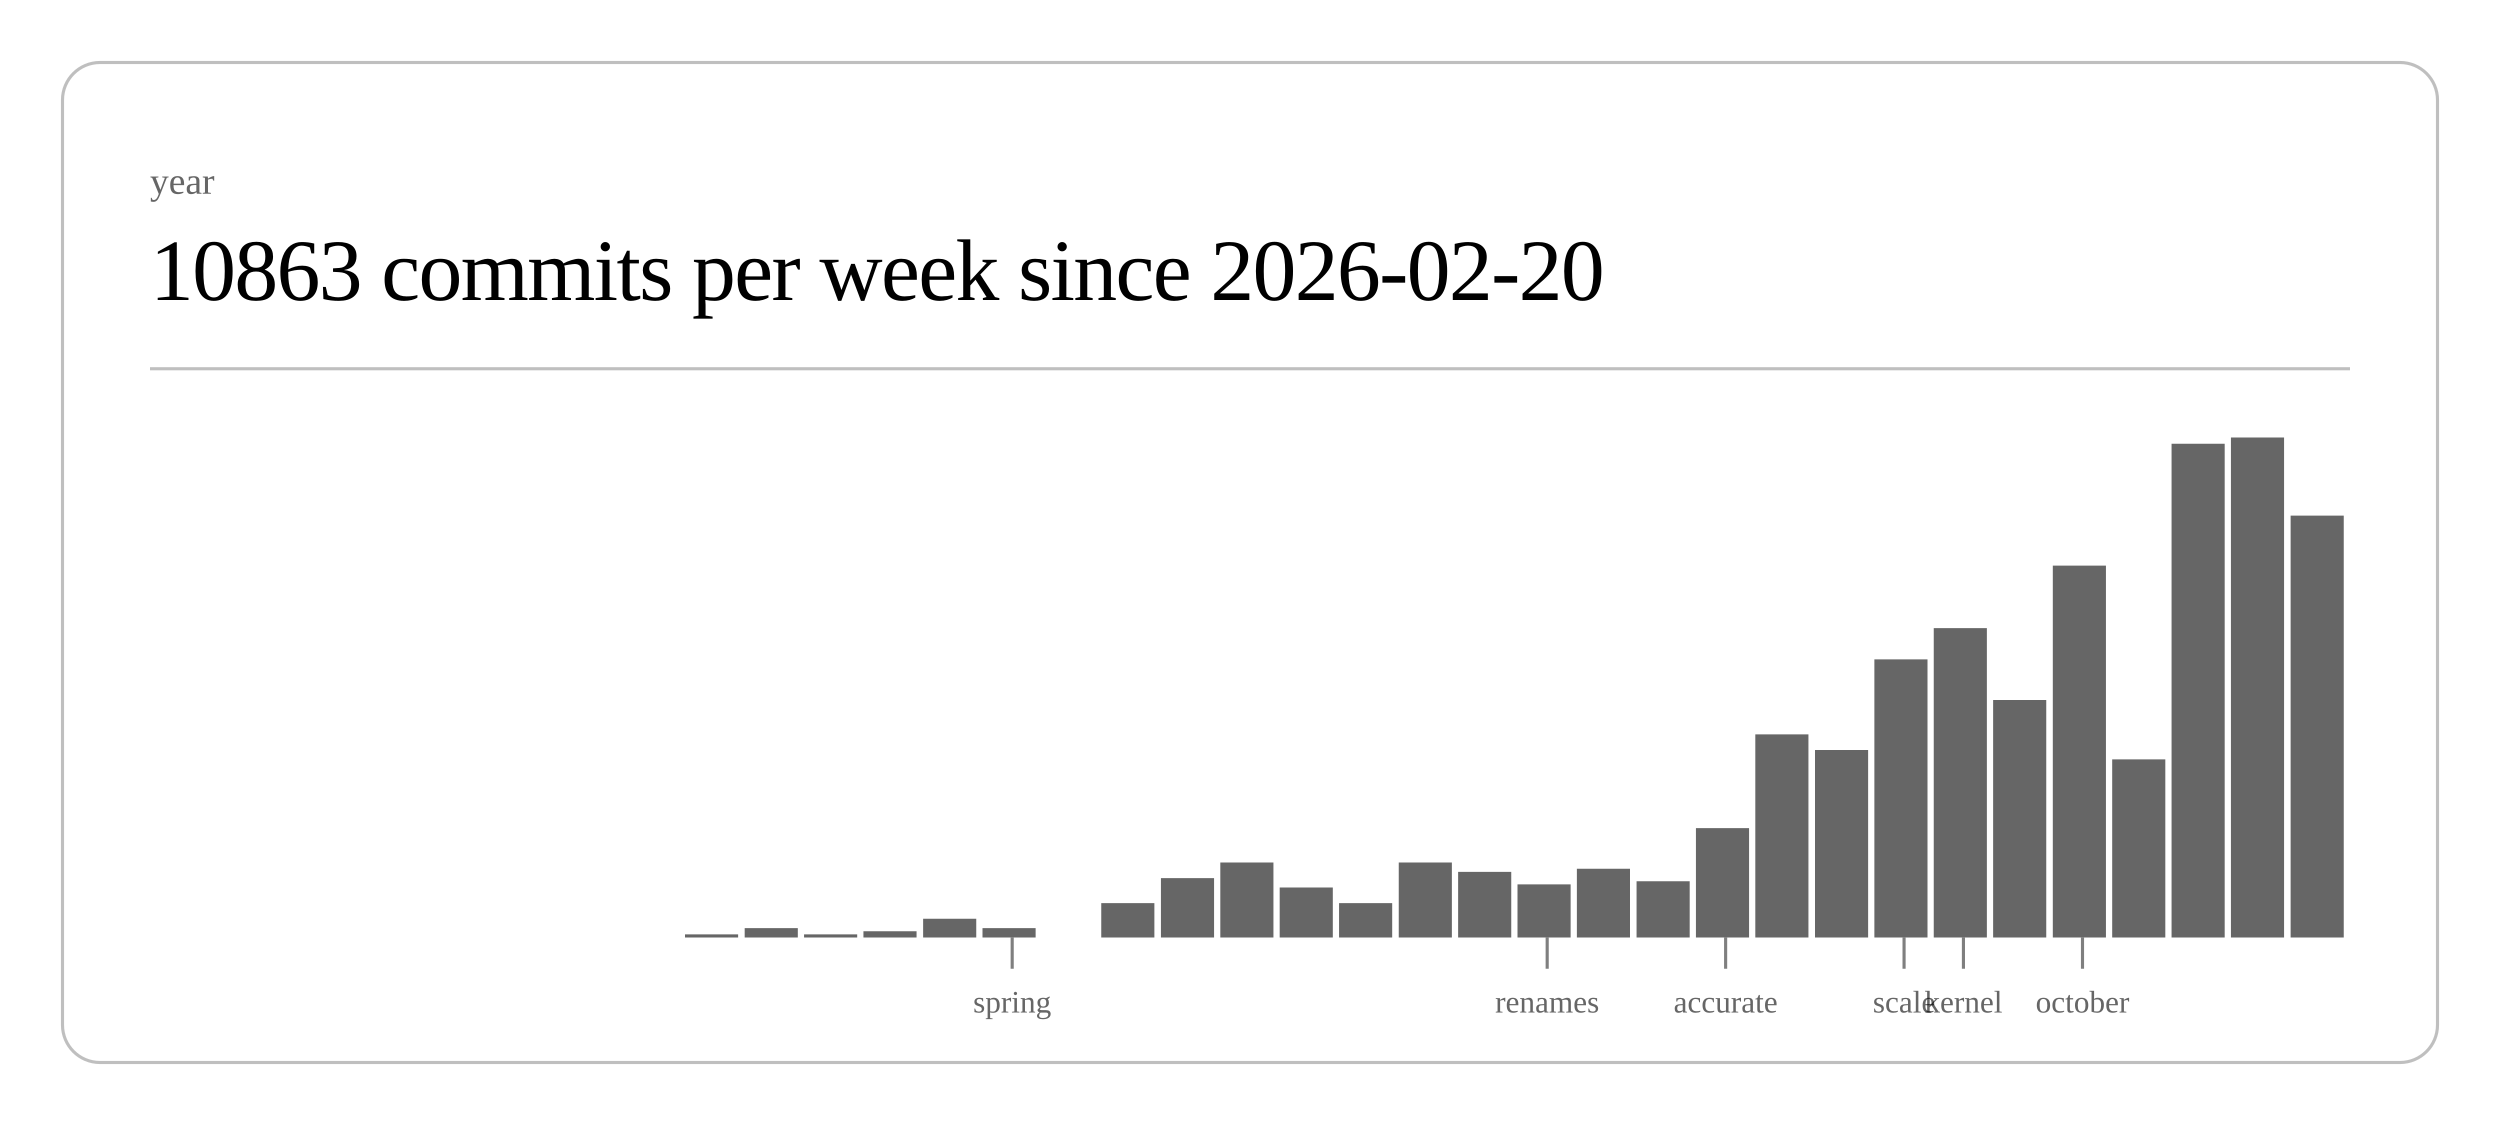
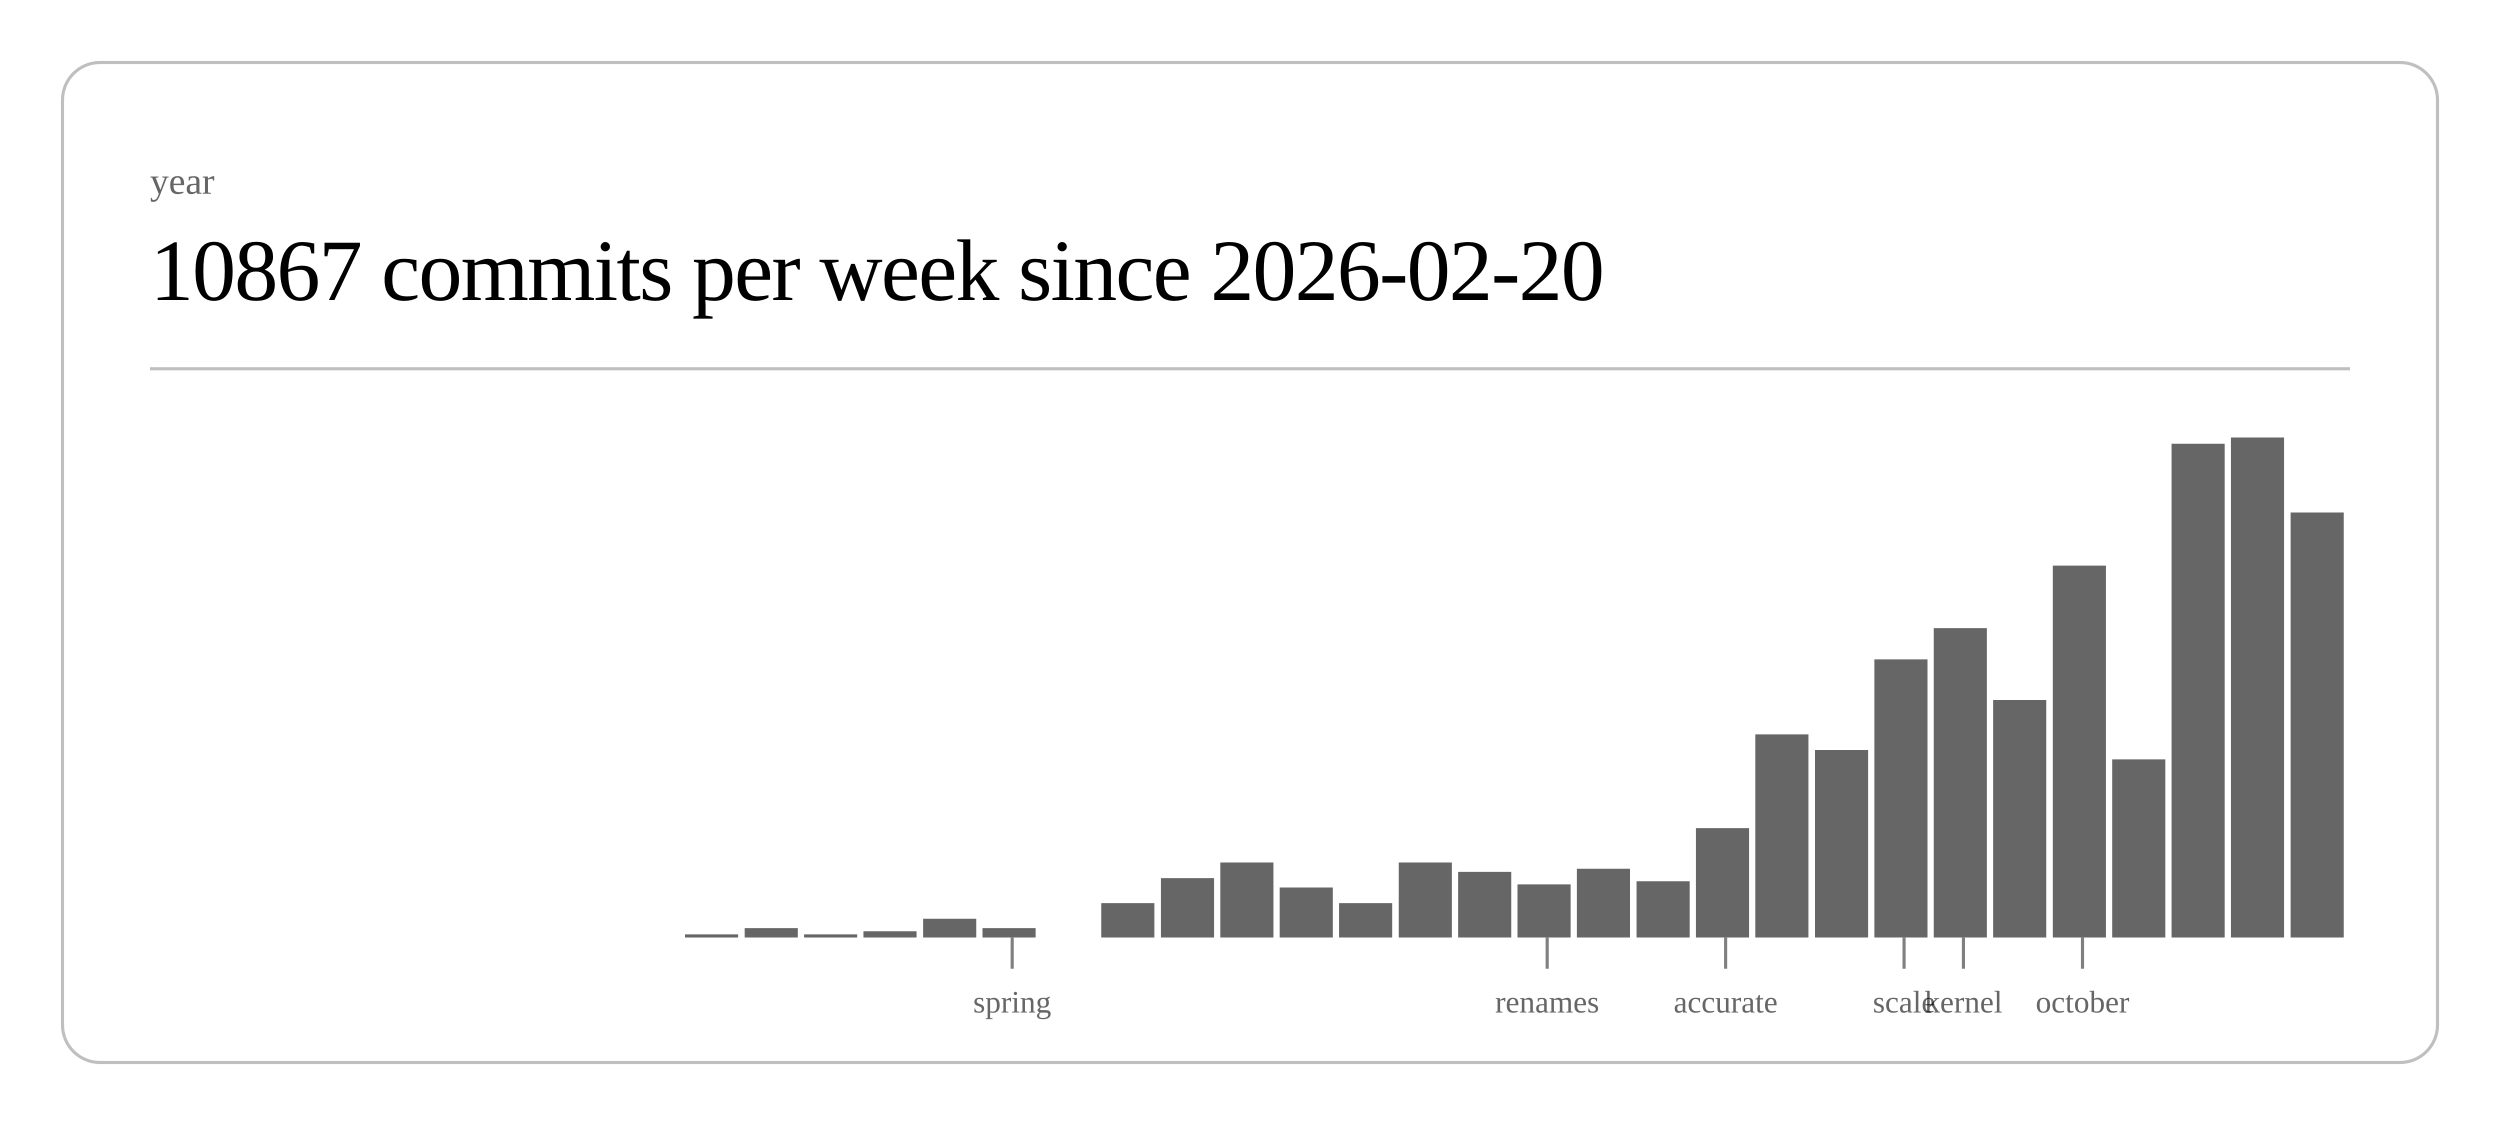
<svg xmlns="http://www.w3.org/2000/svg" class="post-header-svg" viewBox="0 0 800 360" width="800" height="360">
  <rect x="20" y="20" width="760" height="320" rx="12" ry="12" fill="none" stroke="currentColor" stroke-width="1" opacity="0.25" />
  <text fill="currentColor" x="48" y="62" font-size="12" opacity="0.6">year</text>
-   <text fill="currentColor" x="48" y="96" font-size="28" font-weight="300" letter-spacing="-0.5">10863 commits per week since 2026-02-20</text>
+   <text fill="currentColor" x="48" y="96" font-size="28" font-weight="300" letter-spacing="-0.5">10867 commits per week since 2026-02-20</text>
  <line stroke="currentColor" x1="48" y1="118" x2="752" y2="118" stroke-width="1" opacity="0.25" />
  <rect x="219.2" y="299" width="17.0" height="1" fill="currentColor" opacity="0.6" />
  <rect x="238.3" y="297" width="17.0" height="3" fill="currentColor" opacity="0.6" />
  <rect x="257.3" y="299" width="17.0" height="1" fill="currentColor" opacity="0.6" />
  <rect x="276.3" y="298" width="17.0" height="2" fill="currentColor" opacity="0.6" />
  <rect x="295.4" y="294" width="17.0" height="6" fill="currentColor" opacity="0.6" />
  <rect x="314.4" y="297" width="17.0" height="3" fill="currentColor" opacity="0.6" />
  <rect x="352.4" y="289" width="17.0" height="11" fill="currentColor" opacity="0.6" />
  <rect x="371.5" y="281" width="17.0" height="19" fill="currentColor" opacity="0.6" />
  <rect x="390.5" y="276" width="17.0" height="24" fill="currentColor" opacity="0.6" />
  <rect x="409.5" y="284" width="17.0" height="16" fill="currentColor" opacity="0.6" />
  <rect x="428.5" y="289" width="17.0" height="11" fill="currentColor" opacity="0.6" />
  <rect x="447.6" y="276" width="17.0" height="24" fill="currentColor" opacity="0.6" />
  <rect x="466.6" y="279" width="17.0" height="21" fill="currentColor" opacity="0.6" />
  <rect x="485.6" y="283" width="17.0" height="17" fill="currentColor" opacity="0.6" />
  <rect x="504.6" y="278" width="17.0" height="22" fill="currentColor" opacity="0.6" />
  <rect x="523.7" y="282" width="17.0" height="18" fill="currentColor" opacity="0.6" />
  <rect x="542.7" y="265" width="17.0" height="35" fill="currentColor" opacity="0.6" />
  <rect x="561.7" y="235" width="17.0" height="65" fill="currentColor" opacity="0.6" />
  <rect x="580.8" y="240" width="17.0" height="60" fill="currentColor" opacity="0.6" />
  <rect x="599.8" y="211" width="17.0" height="89" fill="currentColor" opacity="0.6" />
  <rect x="618.8" y="201" width="17.0" height="99" fill="currentColor" opacity="0.6" />
  <rect x="637.8" y="224" width="17.0" height="76" fill="currentColor" opacity="0.6" />
  <rect x="656.9" y="181" width="17.0" height="119" fill="currentColor" opacity="0.6" />
  <rect x="675.9" y="243" width="17.0" height="57" fill="currentColor" opacity="0.6" />
  <rect x="694.9" y="142" width="17.0" height="158" fill="currentColor" opacity="0.6" />
  <rect x="713.9" y="140" width="17.0" height="160" fill="currentColor" opacity="0.6" />
-   <rect x="733.0" y="165" width="17.0" height="135" fill="currentColor" opacity="0.6" />
+   <rect x="733.0" y="164" width="17.0" height="136" fill="currentColor" opacity="0.6" />
  <line stroke="currentColor" x1="323.9" y1="300" x2="323.9" y2="310" stroke-width="1" opacity="0.5" />
  <text fill="currentColor" x="323.9" y="324" font-size="10" opacity="0.6" text-anchor="middle">spring</text>
  <line stroke="currentColor" x1="495.1" y1="300" x2="495.1" y2="310" stroke-width="1" opacity="0.5" />
  <text fill="currentColor" x="495.1" y="324" font-size="10" opacity="0.6" text-anchor="middle">renames</text>
  <line stroke="currentColor" x1="552.2" y1="300" x2="552.2" y2="310" stroke-width="1" opacity="0.5" />
  <text fill="currentColor" x="552.2" y="324" font-size="10" opacity="0.6" text-anchor="middle">accurate</text>
  <line stroke="currentColor" x1="609.3" y1="300" x2="609.3" y2="310" stroke-width="1" opacity="0.5" />
  <text fill="currentColor" x="609.3" y="324" font-size="10" opacity="0.6" text-anchor="middle">scale</text>
  <line stroke="currentColor" x1="628.3" y1="300" x2="628.3" y2="310" stroke-width="1" opacity="0.5" />
  <text fill="currentColor" x="628.3" y="324" font-size="10" opacity="0.6" text-anchor="middle">kernel</text>
  <line stroke="currentColor" x1="666.4" y1="300" x2="666.4" y2="310" stroke-width="1" opacity="0.5" />
  <text fill="currentColor" x="666.4" y="324" font-size="10" opacity="0.6" text-anchor="middle">october</text>
</svg>
